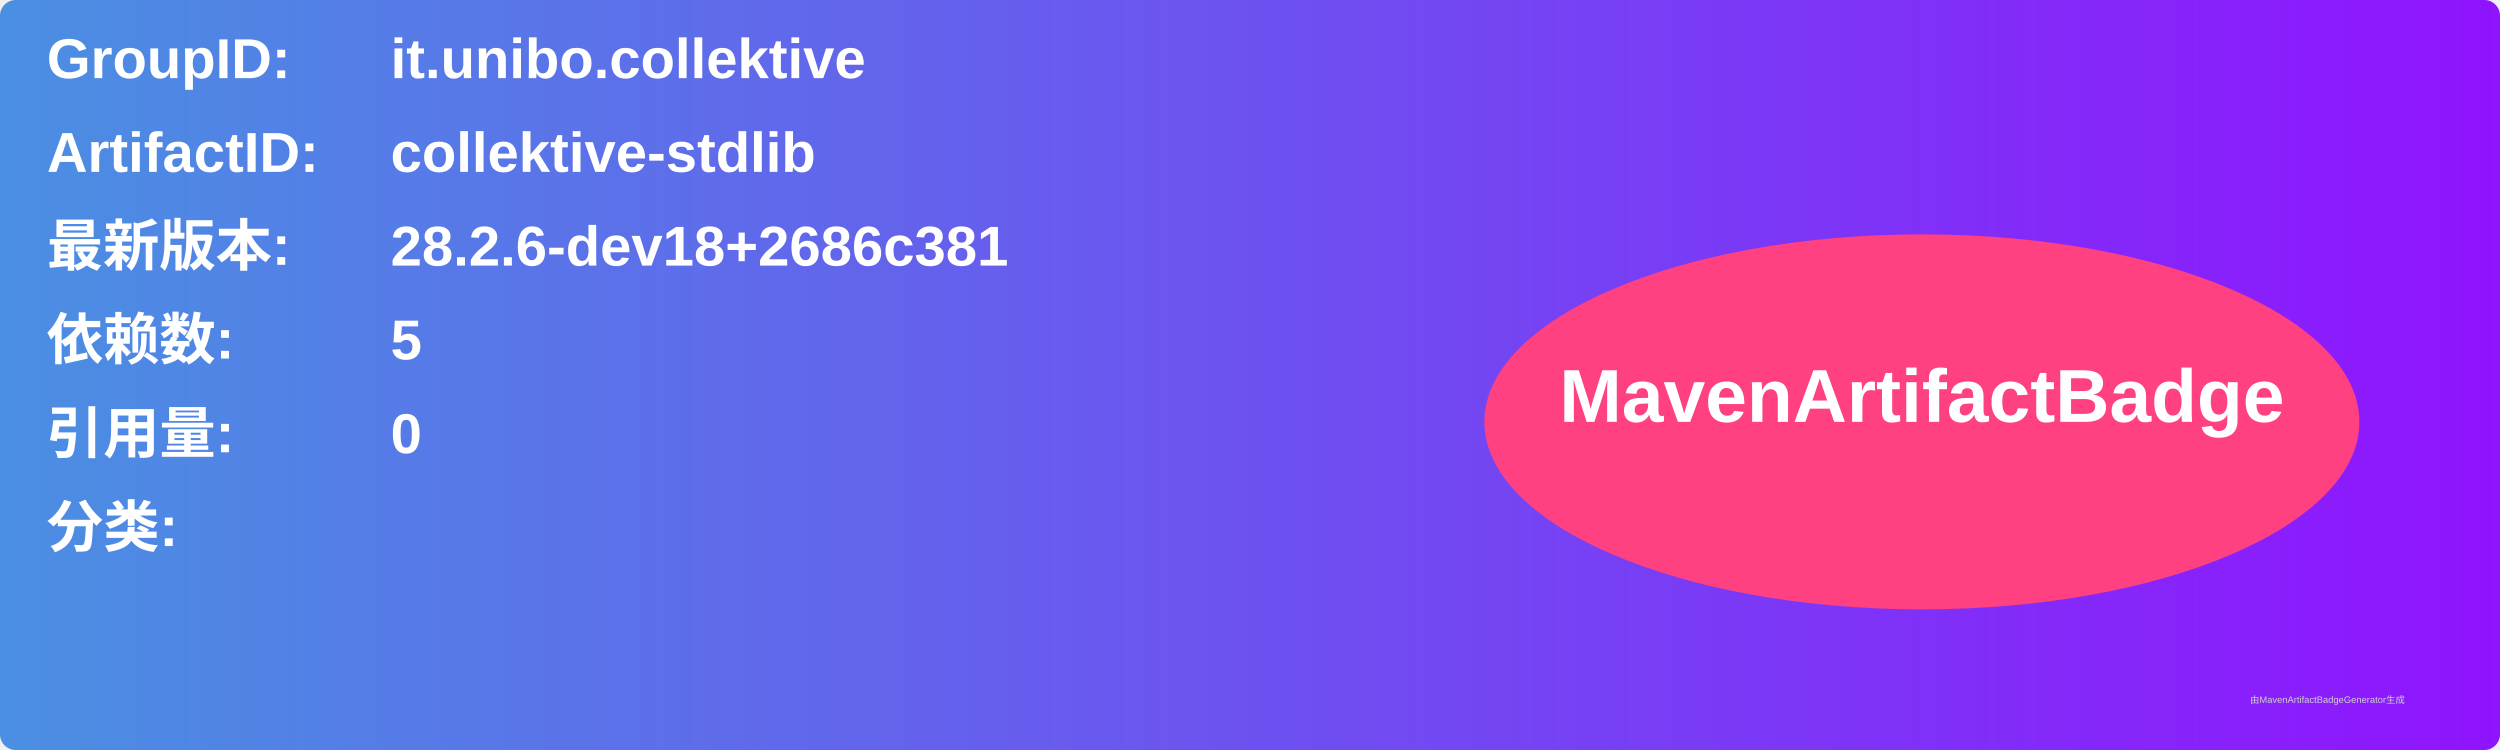
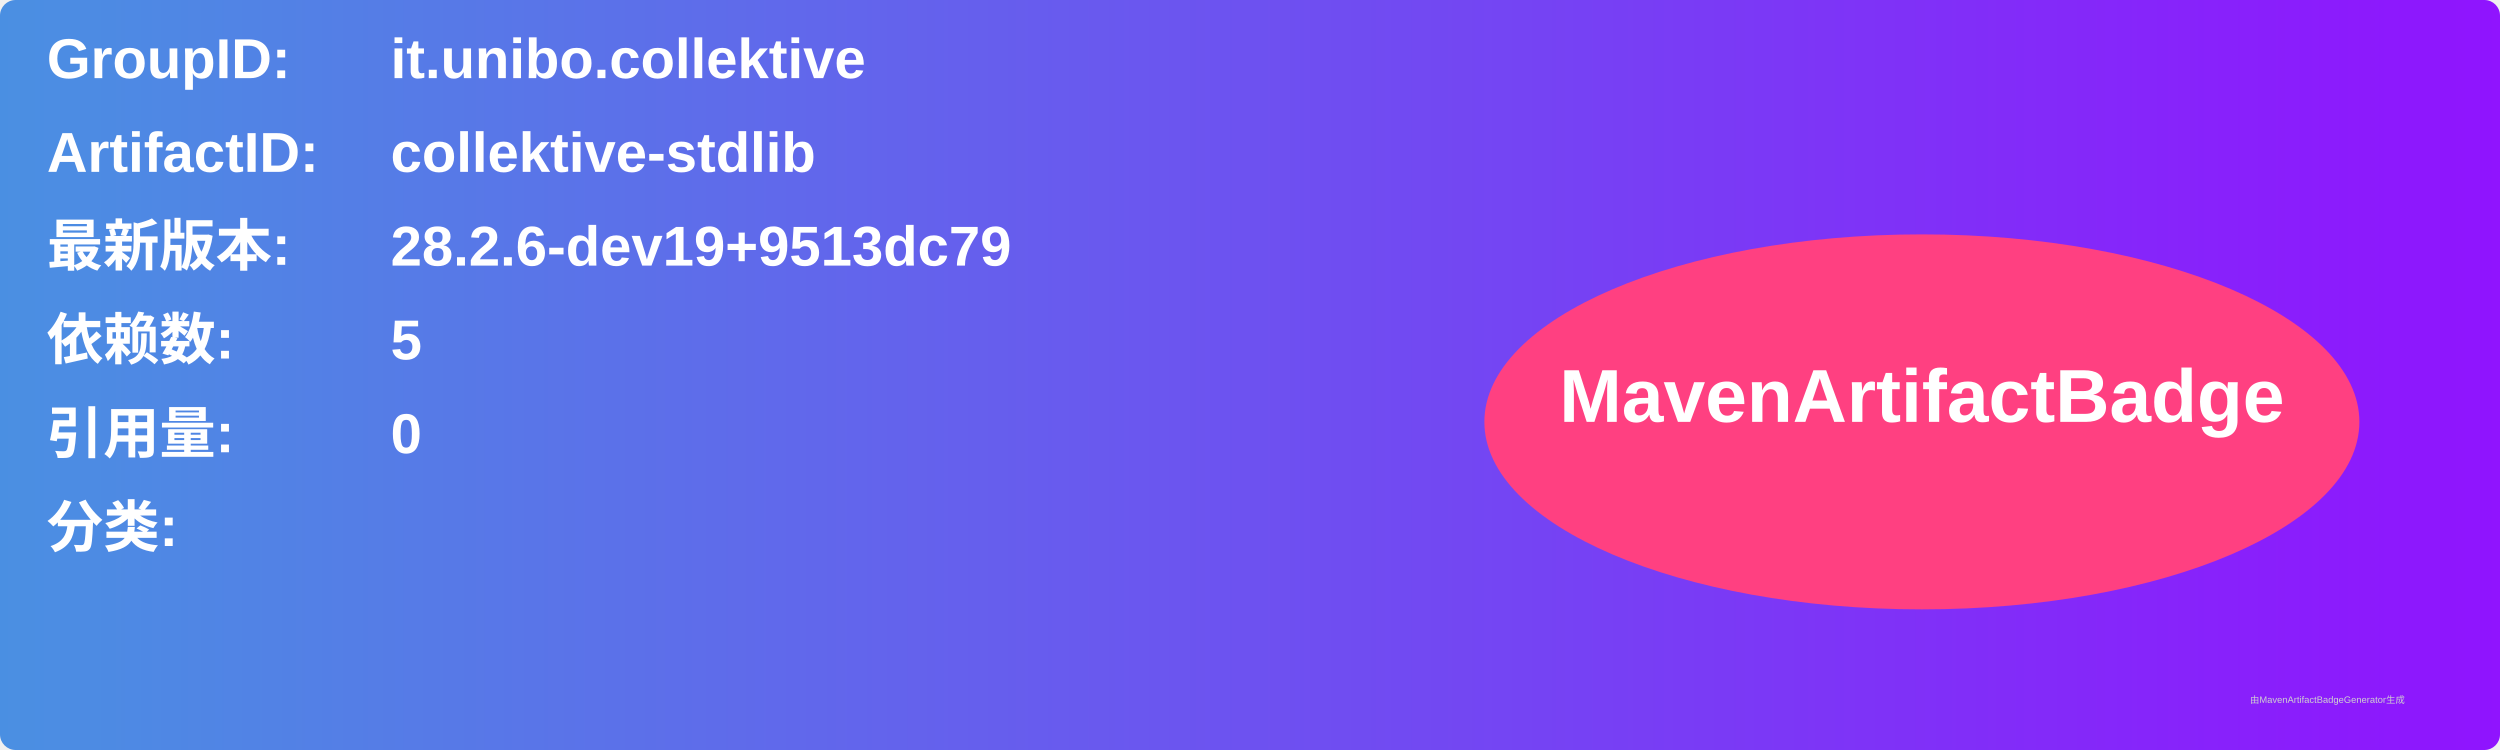
<svg xmlns="http://www.w3.org/2000/svg" width="800" height="240" viewBox="0 0 800 240">
  <linearGradient id="grad" x1="0%" y1="0%" x2="100%" y2="0%">
    <stop offset="0%" stop-color="#4a90e2" />
    <stop offset="100%" stop-color="#9013fe" />
  </linearGradient>
  <rect width="100%" height="100%" rx="5" ry="5" fill="url(#grad)" />
  <g transform="translate(15, 15)">
    <text x="0" y="10" font-family="Arial" font-size="18" fill="white" font-weight="bold" width="260">GroupID:</text>
    <text x="110" y="10" font-family="Arial" font-size="18" fill="white" font-weight="bold" width="460">it.unibo.collektive</text>
    <text x="0" y="40" font-family="Arial" font-size="18" fill="white" font-weight="bold" width="260">ArtifactID:</text>
    <text x="110" y="40" font-family="Arial" font-size="18" fill="white" font-weight="bold" width="460">collektive-stdlib</text>
    <text x="0" y="70" font-family="Arial" font-size="18" fill="white" font-weight="bold">最新版本:</text>
    <text x="110" y="70" font-family="Arial" font-size="18" fill="white" font-weight="bold">
-       <tspan font-weight="bold">28.2.6-dev18+2686c381</tspan>
+       <tspan font-weight="bold">28.2.6-dev19+9513dc79</tspan>
    </text>
    <text x="0" y="100" font-family="Arial" font-size="18" fill="white" font-weight="bold">依赖数: </text>
    <text x="110" y="100" font-family="Arial" font-size="18" fill="white">
      <tspan font-weight="bold">5</tspan>
    </text>
    <text x="0" y="130" font-family="Arial" font-size="18" fill="white" font-weight="bold">引用量: </text>
    <text x="110" y="130" font-family="Arial" font-size="18" fill="white">
      <tspan font-weight="bold">0</tspan>
    </text>
    <text x="0" y="160" font-family="Arial" font-size="18" fill="white" font-weight="bold">分类:</text>
    <text x="10" y="190" font-family="Arial" font-size="10" fill="white">
      <tspan font-weight="bold" />
    </text>
    <ellipse cx="600" cy="120" rx="140" ry="60" fill="#ff4081" />
    <text x="600" y="120" text-anchor="middle" font-family="Arial" font-size="24" fill="white" font-weight="bold">MavenArtifactBadge</text>
  </g>
  <text x="720" y="225" font-family="Arial" font-size="3" fill="#d0d0d0">由MavenArtifactBadgeGenerator生成</text>
</svg>
